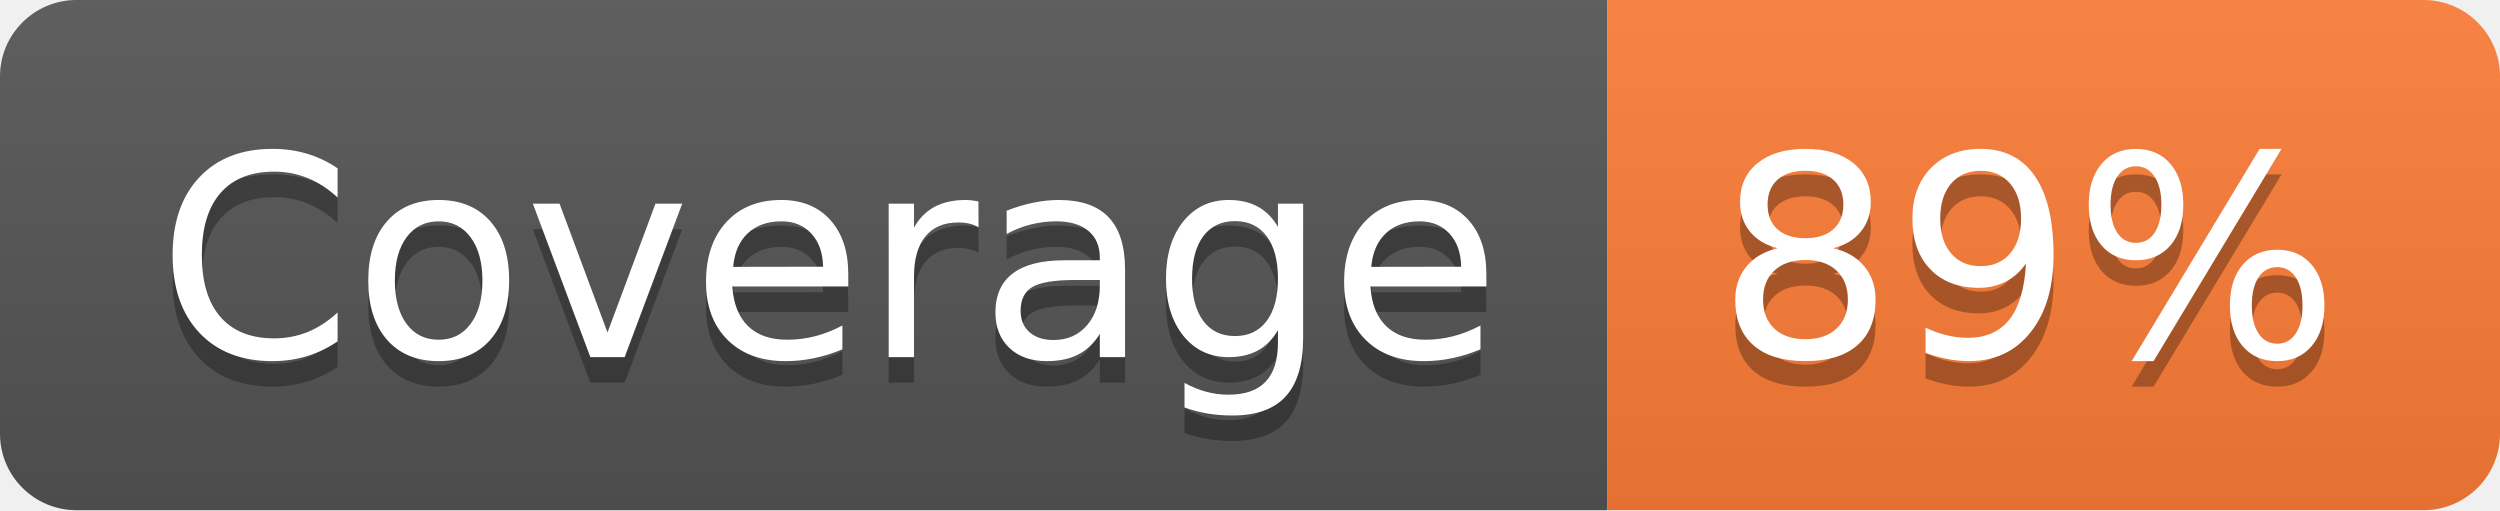
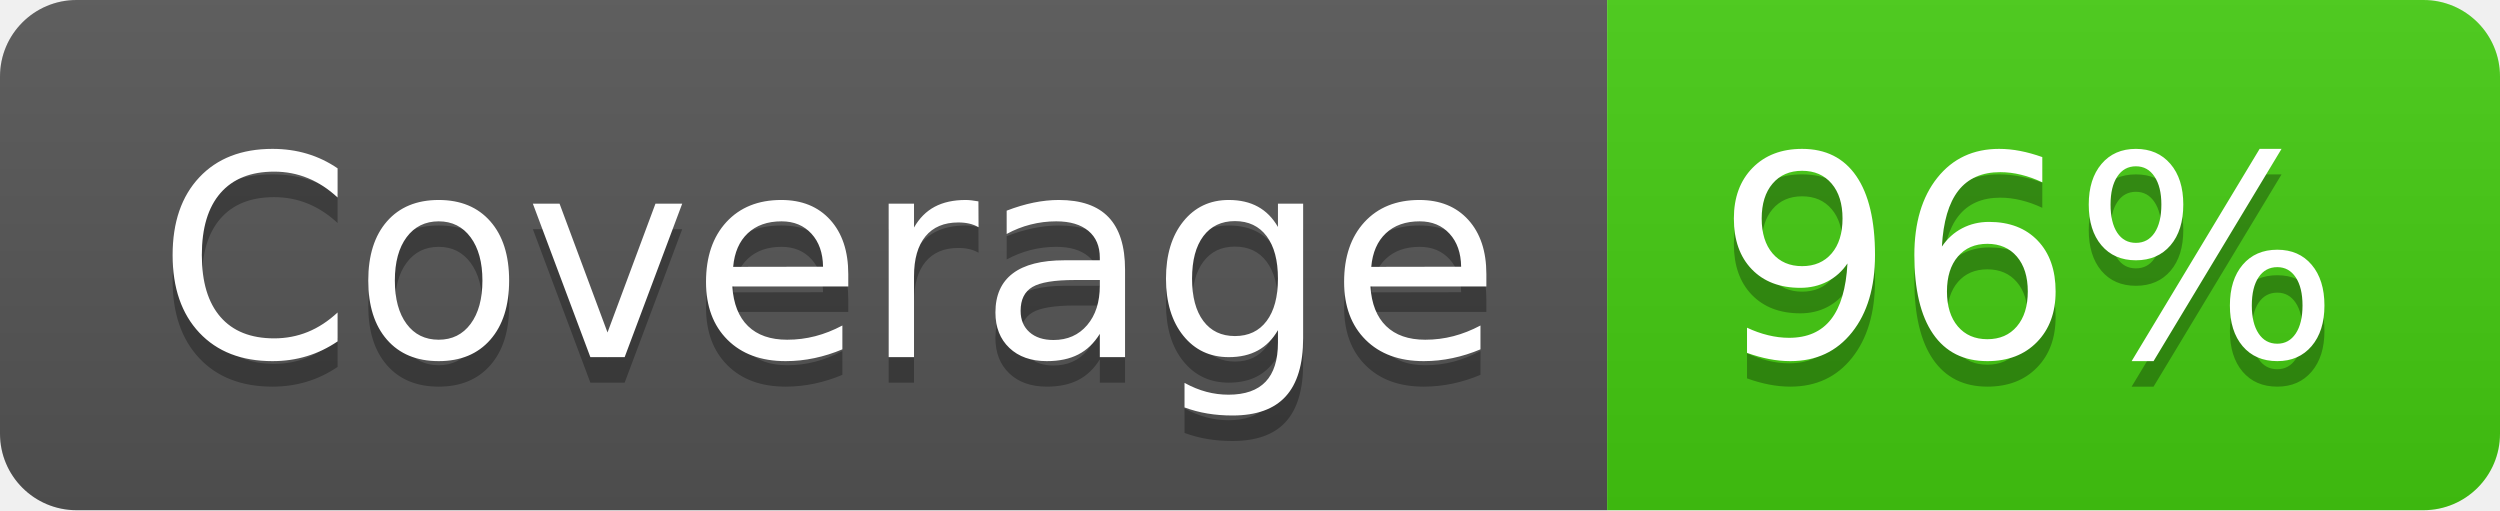
- <svg xmlns="http://www.w3.org/2000/svg" width="98" height="20" role="img" aria-label="Coverage: 89%">
+ <svg xmlns="http://www.w3.org/2000/svg" width="98" height="20" role="img" aria-label="Coverage: 96%">
  <linearGradient id="s" x2="0" y2="100%">
    <stop offset="0" stop-color="#bbb" stop-opacity=".1" />
    <stop offset="1" stop-opacity=".1" />
  </linearGradient>
  <clipPath id="r">
    <rect width="98" height="20" rx="3" fill="#fff" />
  </clipPath>
  <g clip-path="url(#r)">
    <rect width="63" height="20" fill="#555" />
-     <rect x="63" width="35" height="20" fill="#fe7d37" />
+     <rect x="63" width="35" height="20" fill="#4c1" />
    <rect width="98" height="20" fill="url(#s)" />
  </g>
  <g fill="#fff" text-anchor="middle" font-family="Verdana,Geneva,DejaVu Sans,sans-serif" text-rendering="geometricPrecision" font-size="110">
    <text aria-hidden="true" x="325" y="150" fill="#010101" fill-opacity=".3" transform="scale(.1)" textLength="530">Coverage</text>
    <text x="325" y="140" transform="scale(.1)" fill="#fff" textLength="530">Coverage</text>
-     <text aria-hidden="true" x="795" y="150" fill="#010101" fill-opacity=".3" transform="scale(.1)" textLength="250">89%</text>
-     <text x="795" y="140" transform="scale(.1)" fill="#fff" textLength="250">89%</text>
+     <text aria-hidden="true" x="795" y="150" fill="#010101" fill-opacity=".3" transform="scale(.1)" textLength="250">96%</text>
+     <text x="795" y="140" transform="scale(.1)" fill="#fff" textLength="250">96%</text>
  </g>
</svg>
